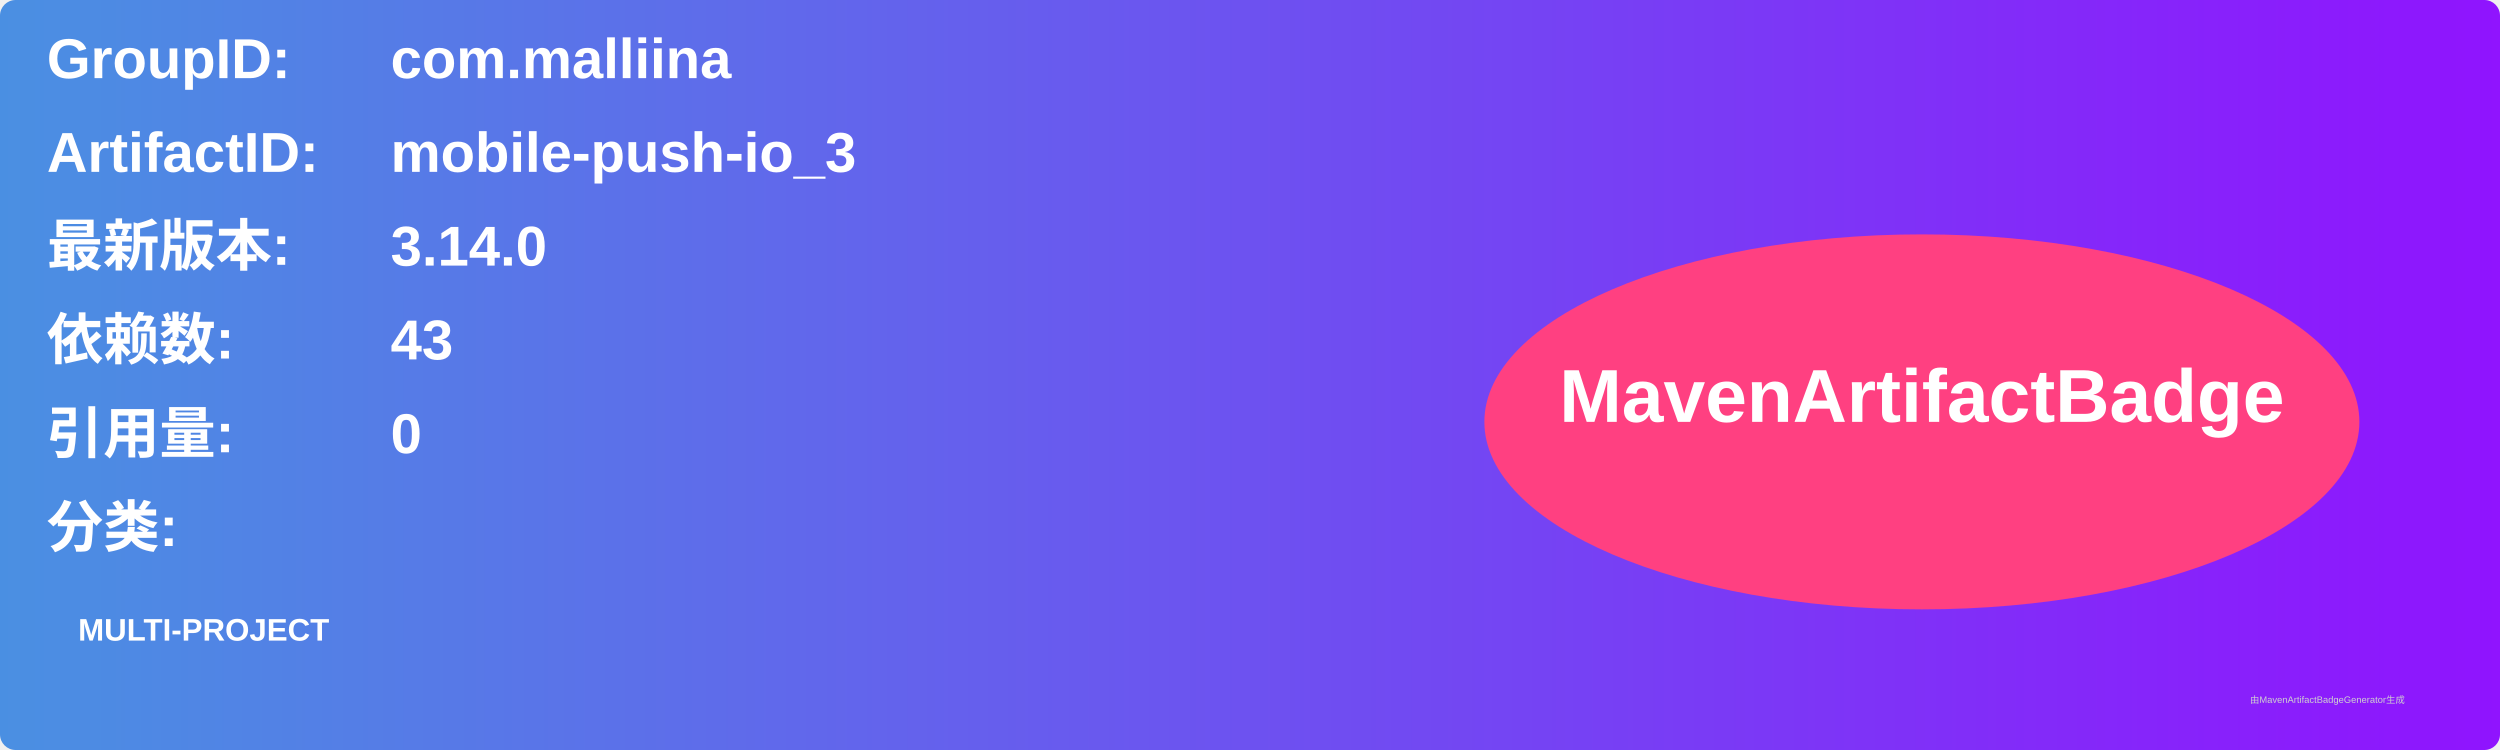
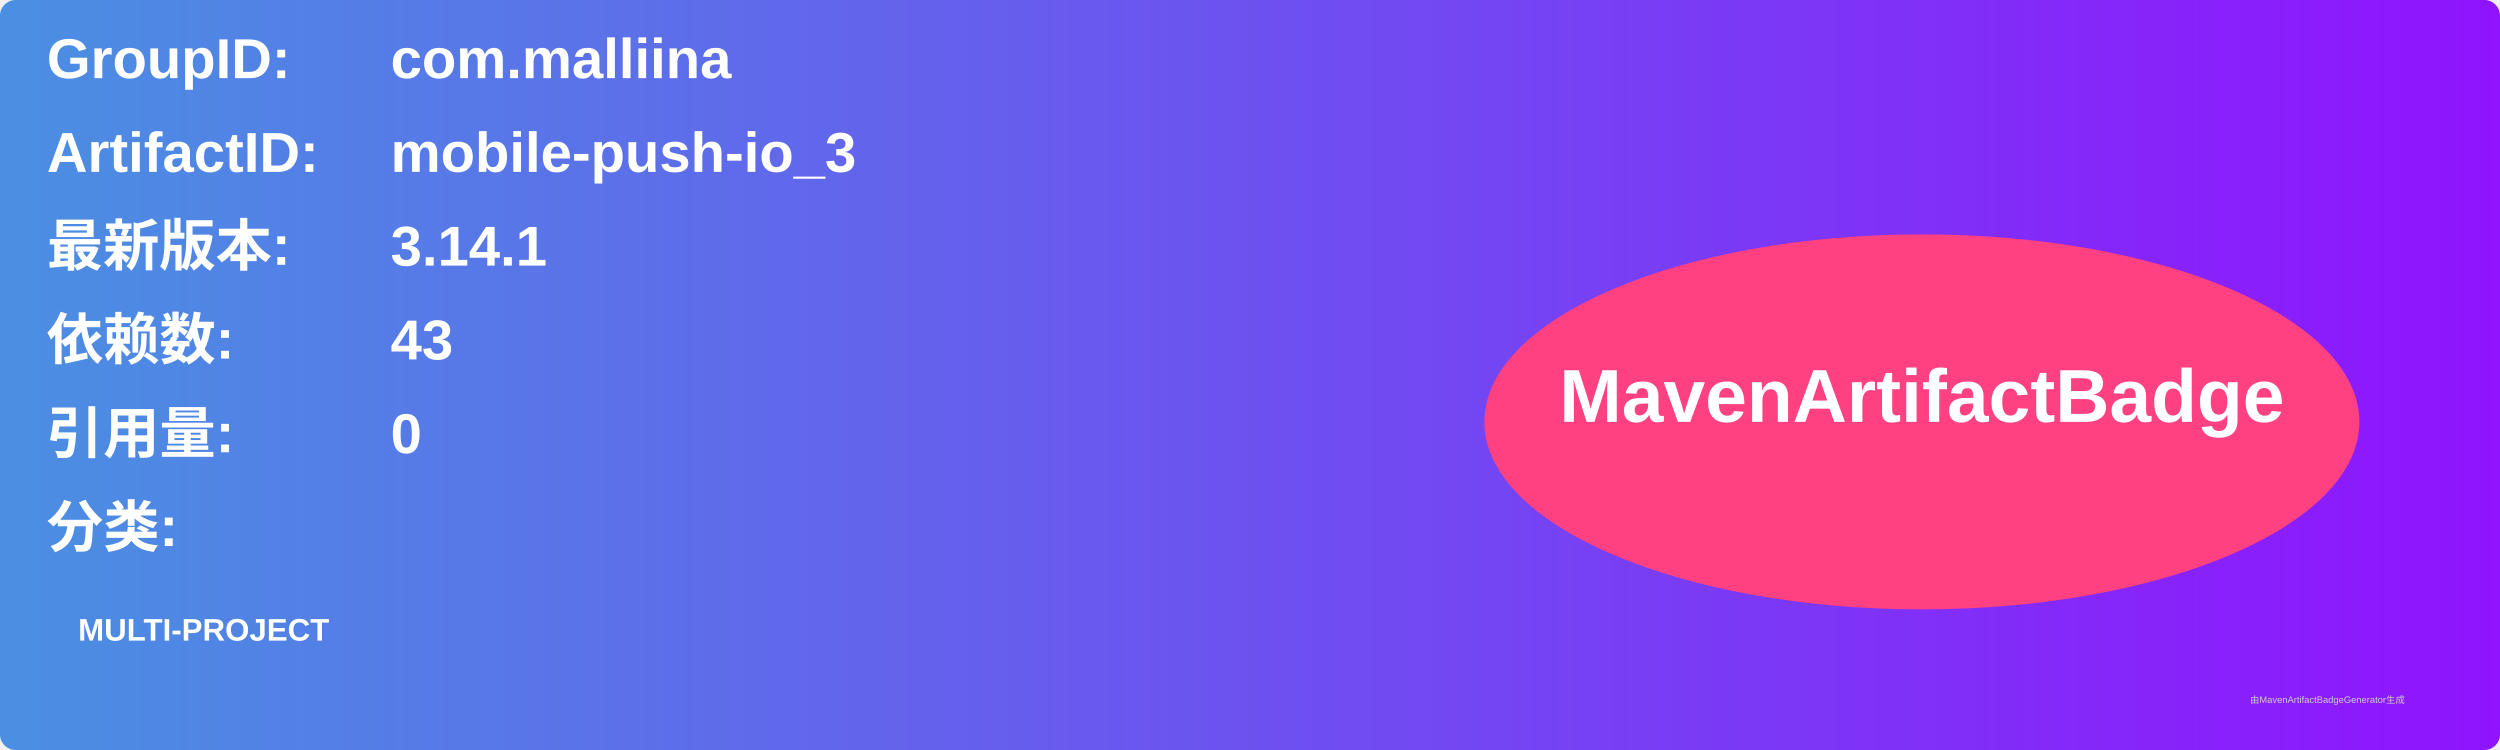
<svg xmlns="http://www.w3.org/2000/svg" width="800" height="240" viewBox="0 0 800 240">
  <linearGradient id="grad" x1="0%" y1="0%" x2="100%" y2="0%">
    <stop offset="0%" stop-color="#4a90e2" />
    <stop offset="100%" stop-color="#9013fe" />
  </linearGradient>
  <rect width="100%" height="100%" rx="5" ry="5" fill="url(#grad)" />
  <g transform="translate(15, 15)">
    <text x="0" y="10" font-family="Arial" font-size="18" fill="white" font-weight="bold" width="260">GroupID:</text>
    <text x="110" y="10" font-family="Arial" font-size="18" fill="white" font-weight="bold" width="460">com.malliina</text>
    <text x="0" y="40" font-family="Arial" font-size="18" fill="white" font-weight="bold" width="260">ArtifactID:</text>
    <text x="110" y="40" font-family="Arial" font-size="18" fill="white" font-weight="bold" width="460">mobile-push-io_3</text>
    <text x="0" y="70" font-family="Arial" font-size="18" fill="white" font-weight="bold">最新版本:</text>
    <text x="110" y="70" font-family="Arial" font-size="18" fill="white" font-weight="bold">
-       <tspan font-weight="bold">3.14.0</tspan>
+       <tspan font-weight="bold">3.14.1</tspan>
    </text>
    <text x="0" y="100" font-family="Arial" font-size="18" fill="white" font-weight="bold">依赖数: </text>
    <text x="110" y="100" font-family="Arial" font-size="18" fill="white">
      <tspan font-weight="bold">43</tspan>
    </text>
    <text x="0" y="130" font-family="Arial" font-size="18" fill="white" font-weight="bold">引用量: </text>
    <text x="110" y="130" font-family="Arial" font-size="18" fill="white">
      <tspan font-weight="bold">0</tspan>
    </text>
    <text x="0" y="160" font-family="Arial" font-size="18" fill="white" font-weight="bold">分类:</text>
    <text x="10" y="190" font-family="Arial" font-size="10" fill="white">
      <tspan font-weight="bold">MULTI-PROJECT</tspan>
    </text>
    <ellipse cx="600" cy="120" rx="140" ry="60" fill="#ff4081" />
    <text x="600" y="120" text-anchor="middle" font-family="Arial" font-size="24" fill="white" font-weight="bold">MavenArtifactBadge</text>
  </g>
  <text x="720" y="225" font-family="Arial" font-size="3" fill="#d0d0d0">由MavenArtifactBadgeGenerator生成</text>
</svg>
